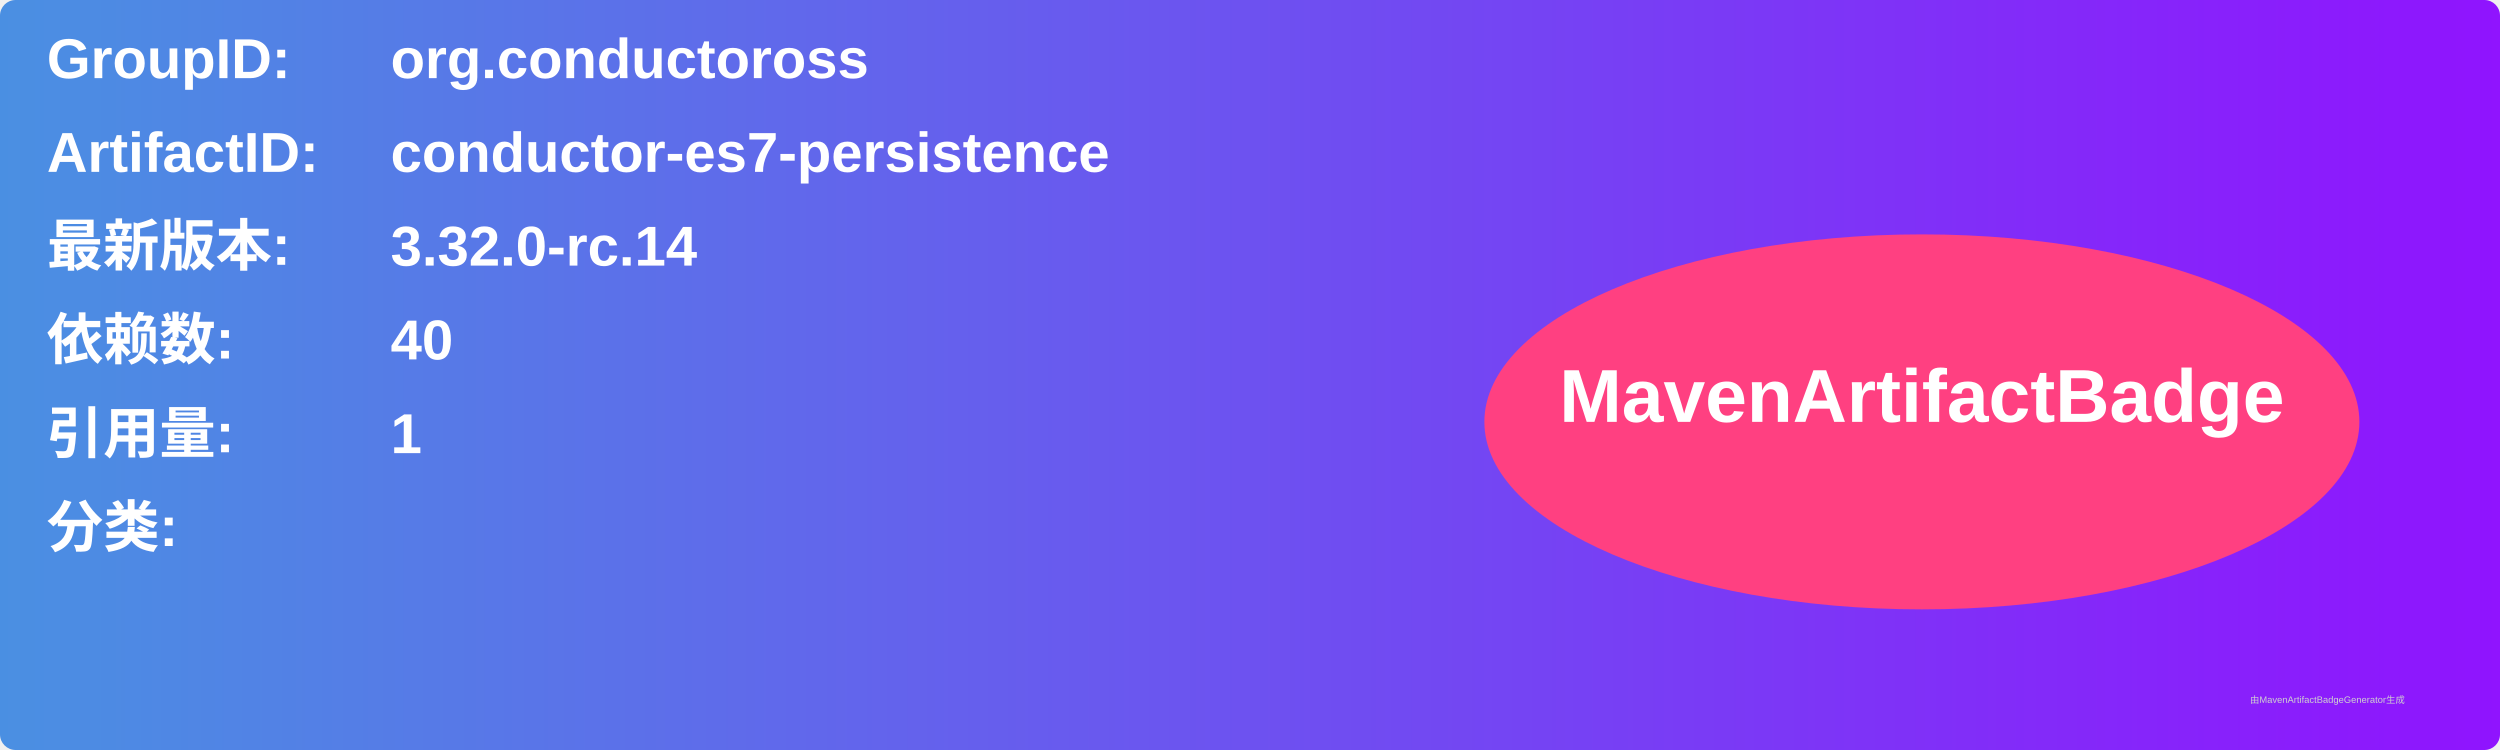
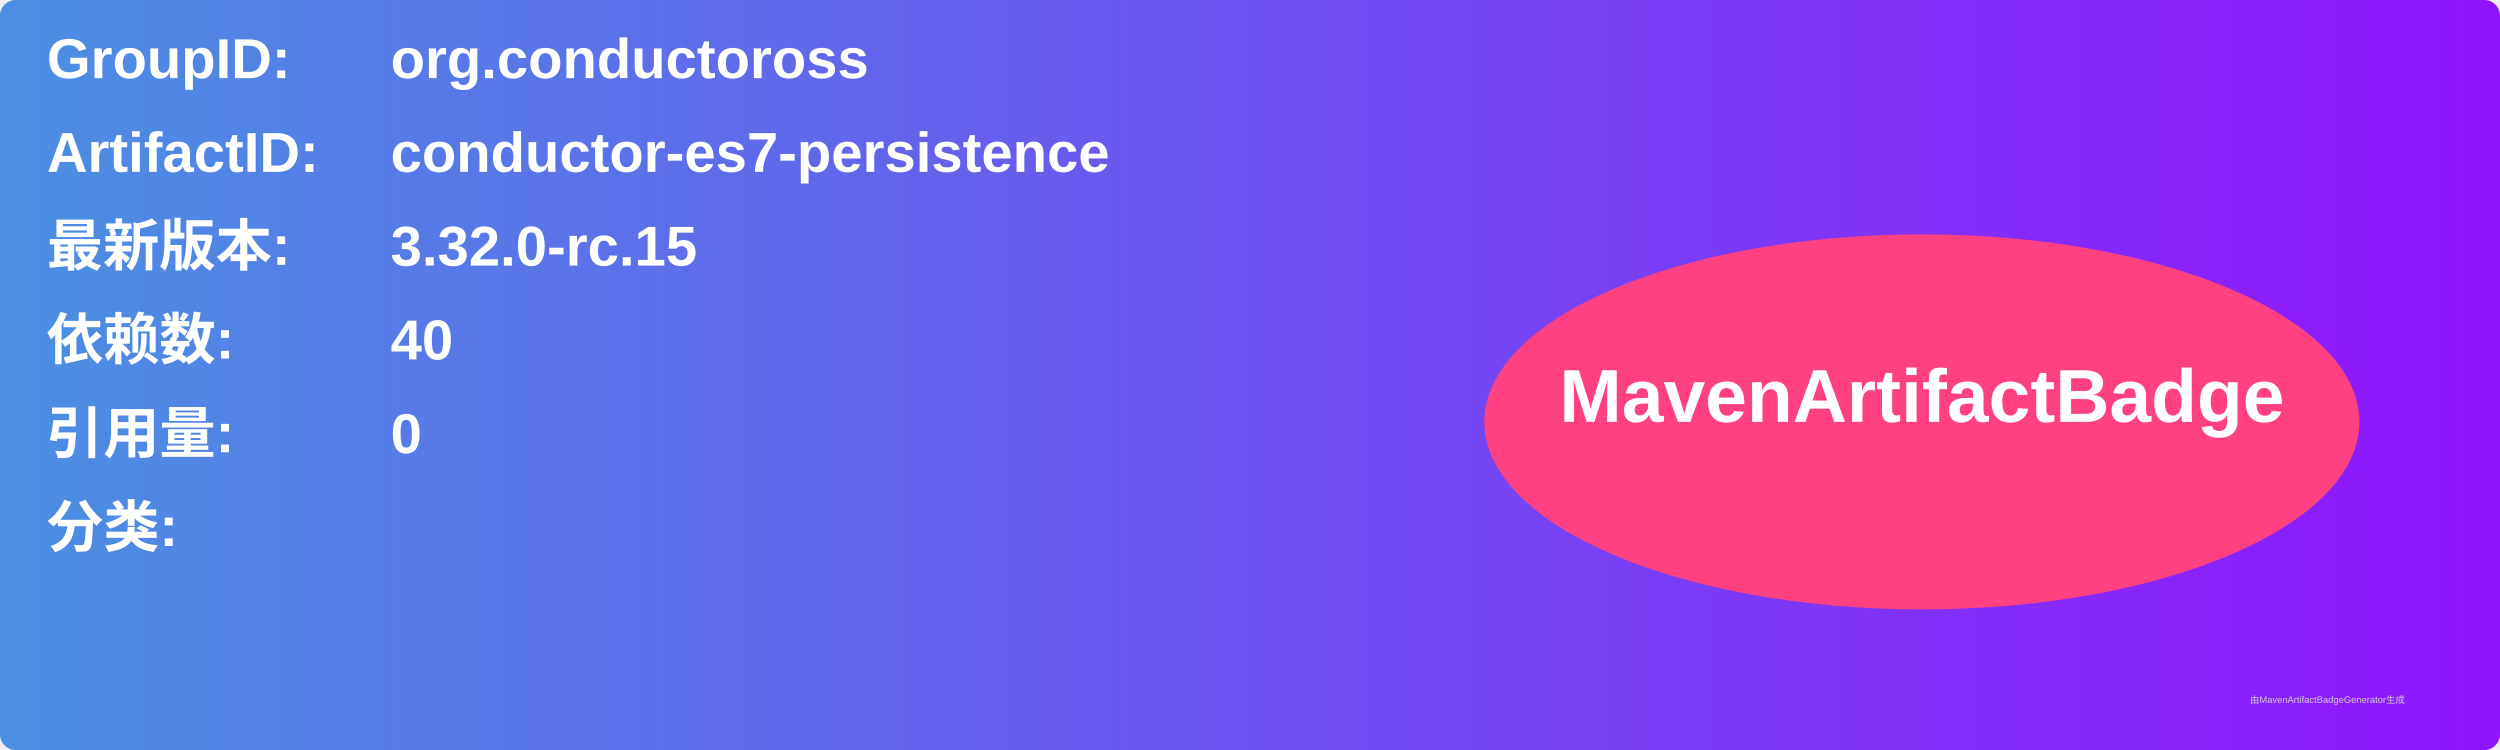
<svg xmlns="http://www.w3.org/2000/svg" width="800" height="240" viewBox="0 0 800 240">
  <linearGradient id="grad" x1="0%" y1="0%" x2="100%" y2="0%">
    <stop offset="0%" stop-color="#4a90e2" />
    <stop offset="100%" stop-color="#9013fe" />
  </linearGradient>
  <rect width="100%" height="100%" rx="5" ry="5" fill="url(#grad)" />
  <g transform="translate(15, 15)">
    <text x="0" y="10" font-family="Arial" font-size="18" fill="white" font-weight="bold" width="260">GroupID:</text>
    <text x="110" y="10" font-family="Arial" font-size="18" fill="white" font-weight="bold" width="460">org.conductoross</text>
    <text x="0" y="40" font-family="Arial" font-size="18" fill="white" font-weight="bold" width="260">ArtifactID:</text>
    <text x="110" y="40" font-family="Arial" font-size="18" fill="white" font-weight="bold" width="460">conductor-es7-persistence</text>
    <text x="0" y="70" font-family="Arial" font-size="18" fill="white" font-weight="bold">最新版本:</text>
    <text x="110" y="70" font-family="Arial" font-size="18" fill="white" font-weight="bold">
-       <tspan font-weight="bold">3.32.0-rc.14</tspan>
+       <tspan font-weight="bold">3.32.0-rc.15</tspan>
    </text>
    <text x="0" y="100" font-family="Arial" font-size="18" fill="white" font-weight="bold">依赖数: </text>
    <text x="110" y="100" font-family="Arial" font-size="18" fill="white">
      <tspan font-weight="bold">40</tspan>
    </text>
    <text x="0" y="130" font-family="Arial" font-size="18" fill="white" font-weight="bold">引用量: </text>
    <text x="110" y="130" font-family="Arial" font-size="18" fill="white">
-       <tspan font-weight="bold">1</tspan>
+       <tspan font-weight="bold">0</tspan>
    </text>
    <text x="0" y="160" font-family="Arial" font-size="18" fill="white" font-weight="bold">分类:</text>
    <text x="10" y="190" font-family="Arial" font-size="10" fill="white">
      <tspan font-weight="bold" />
    </text>
    <ellipse cx="600" cy="120" rx="140" ry="60" fill="#ff4081" />
    <text x="600" y="120" text-anchor="middle" font-family="Arial" font-size="24" fill="white" font-weight="bold">MavenArtifactBadge</text>
  </g>
  <text x="720" y="225" font-family="Arial" font-size="3" fill="#d0d0d0">由MavenArtifactBadgeGenerator生成</text>
</svg>
